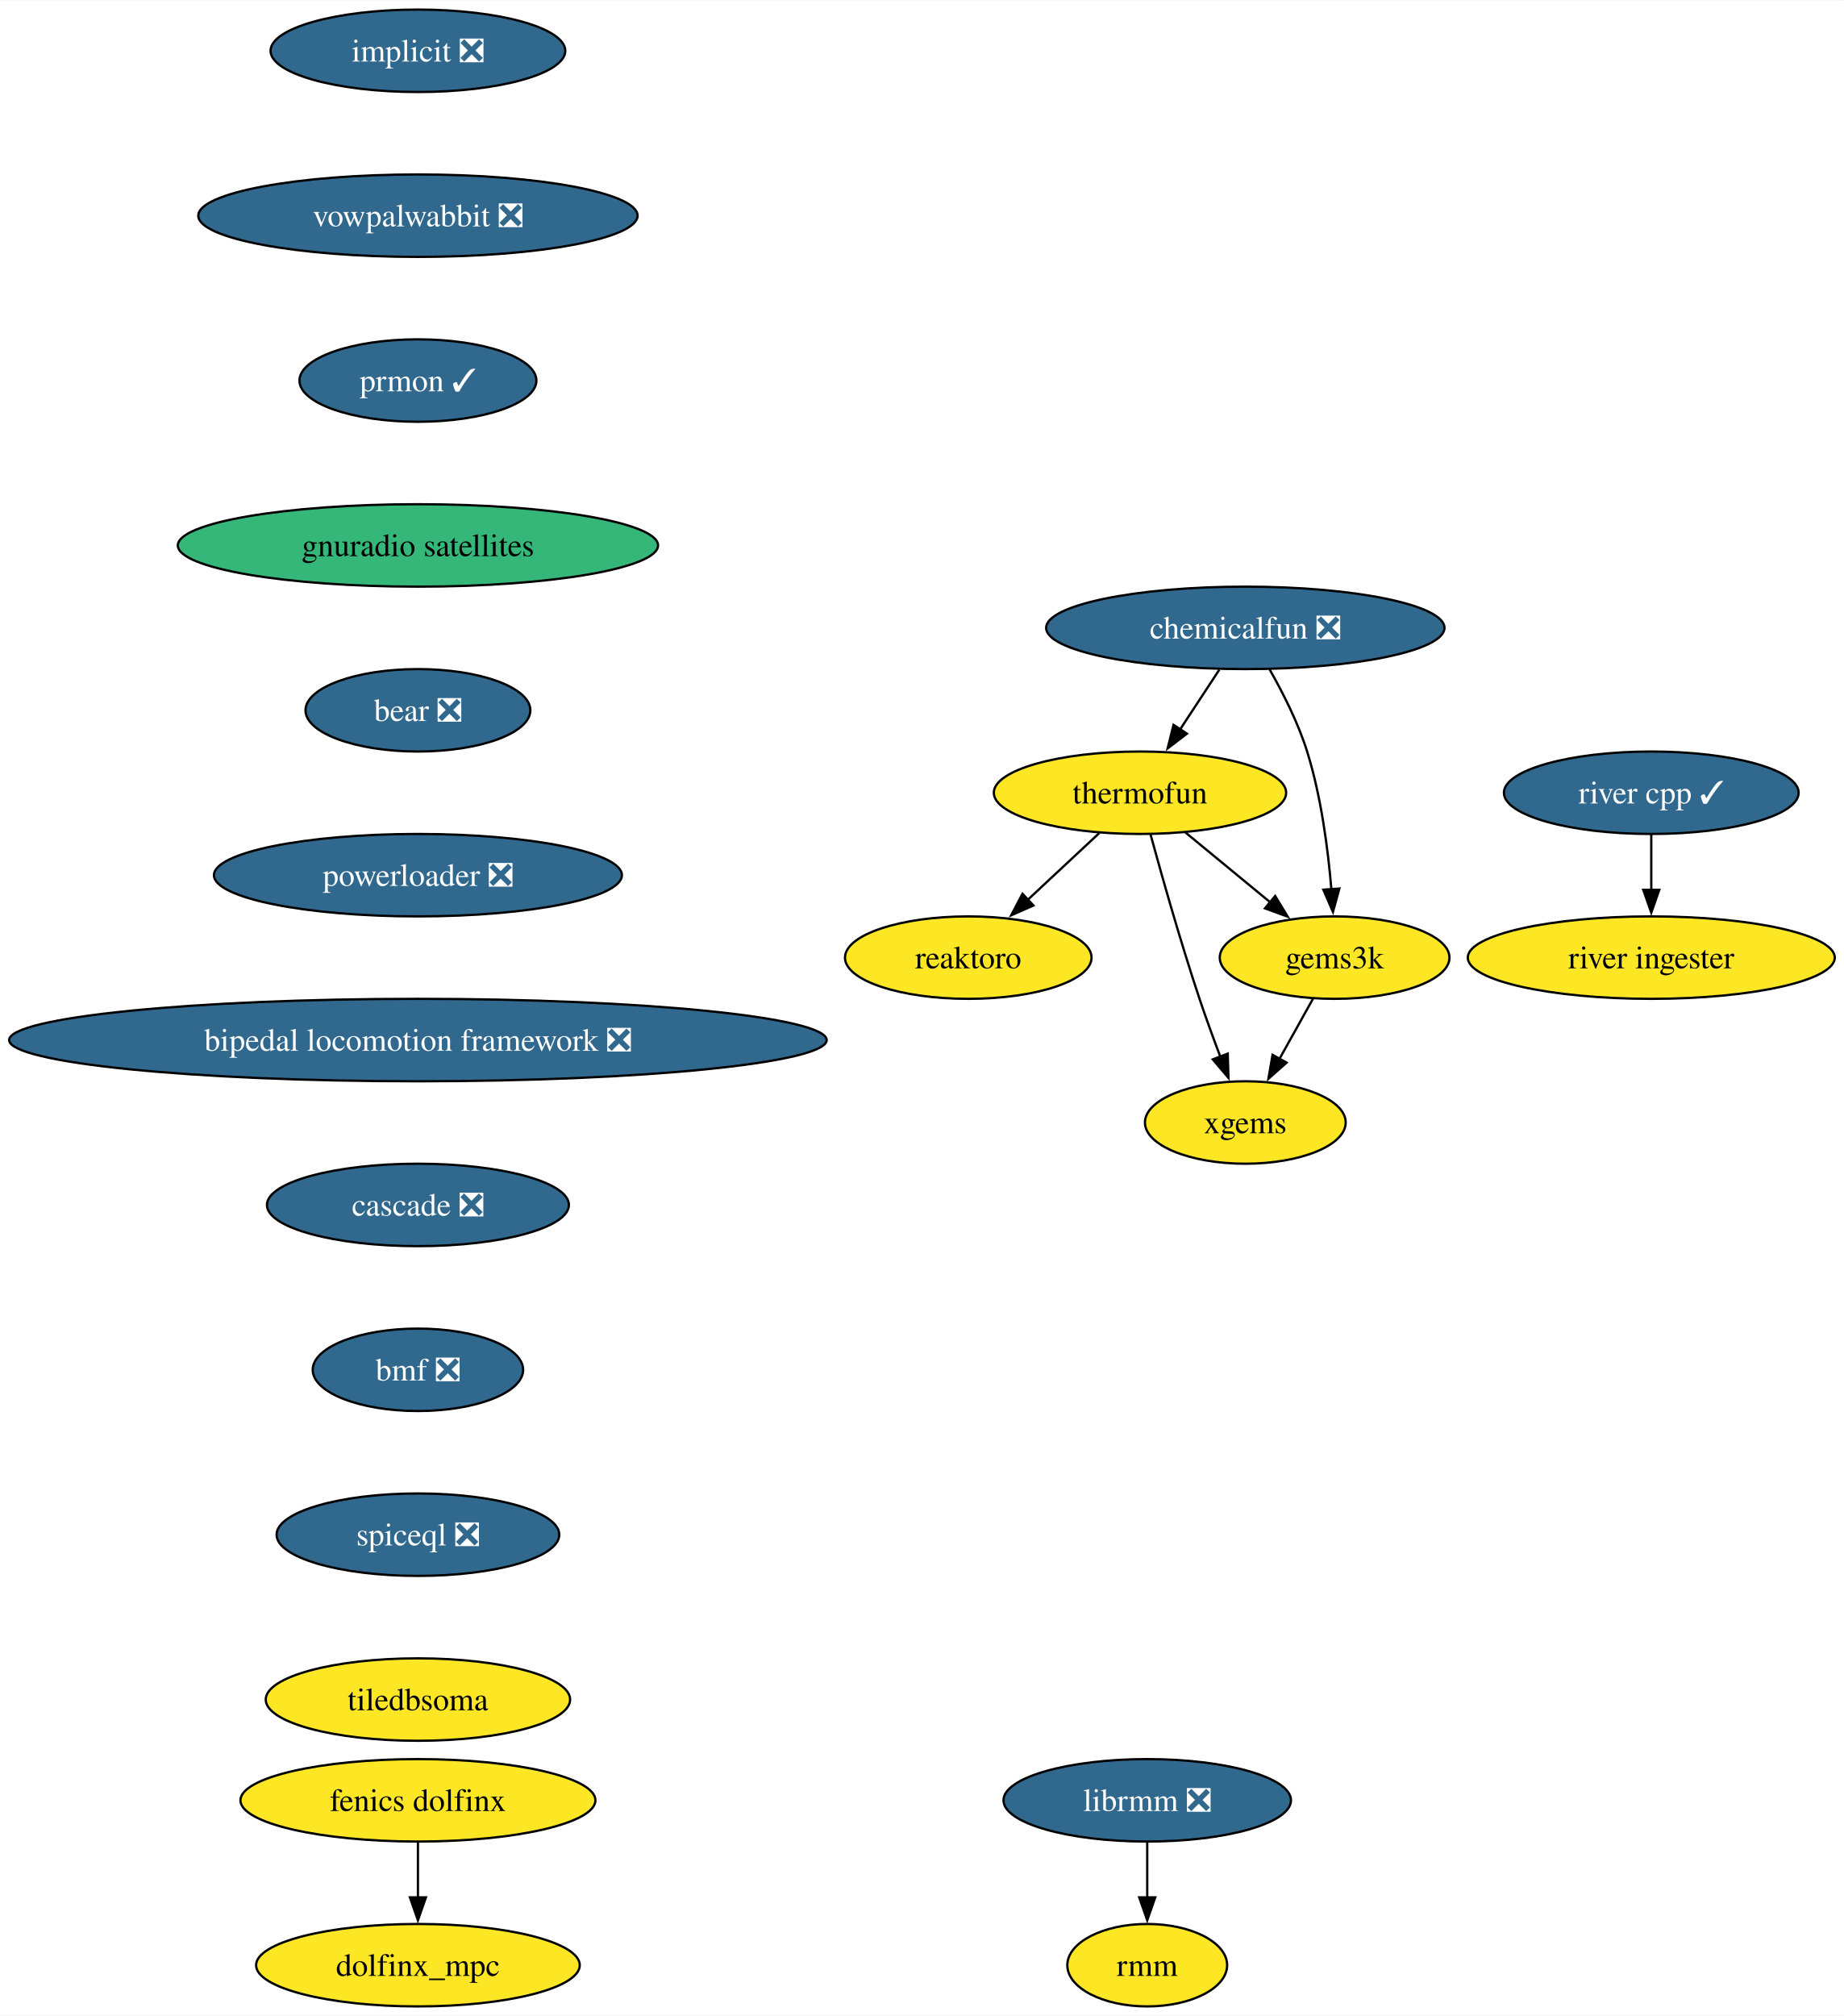
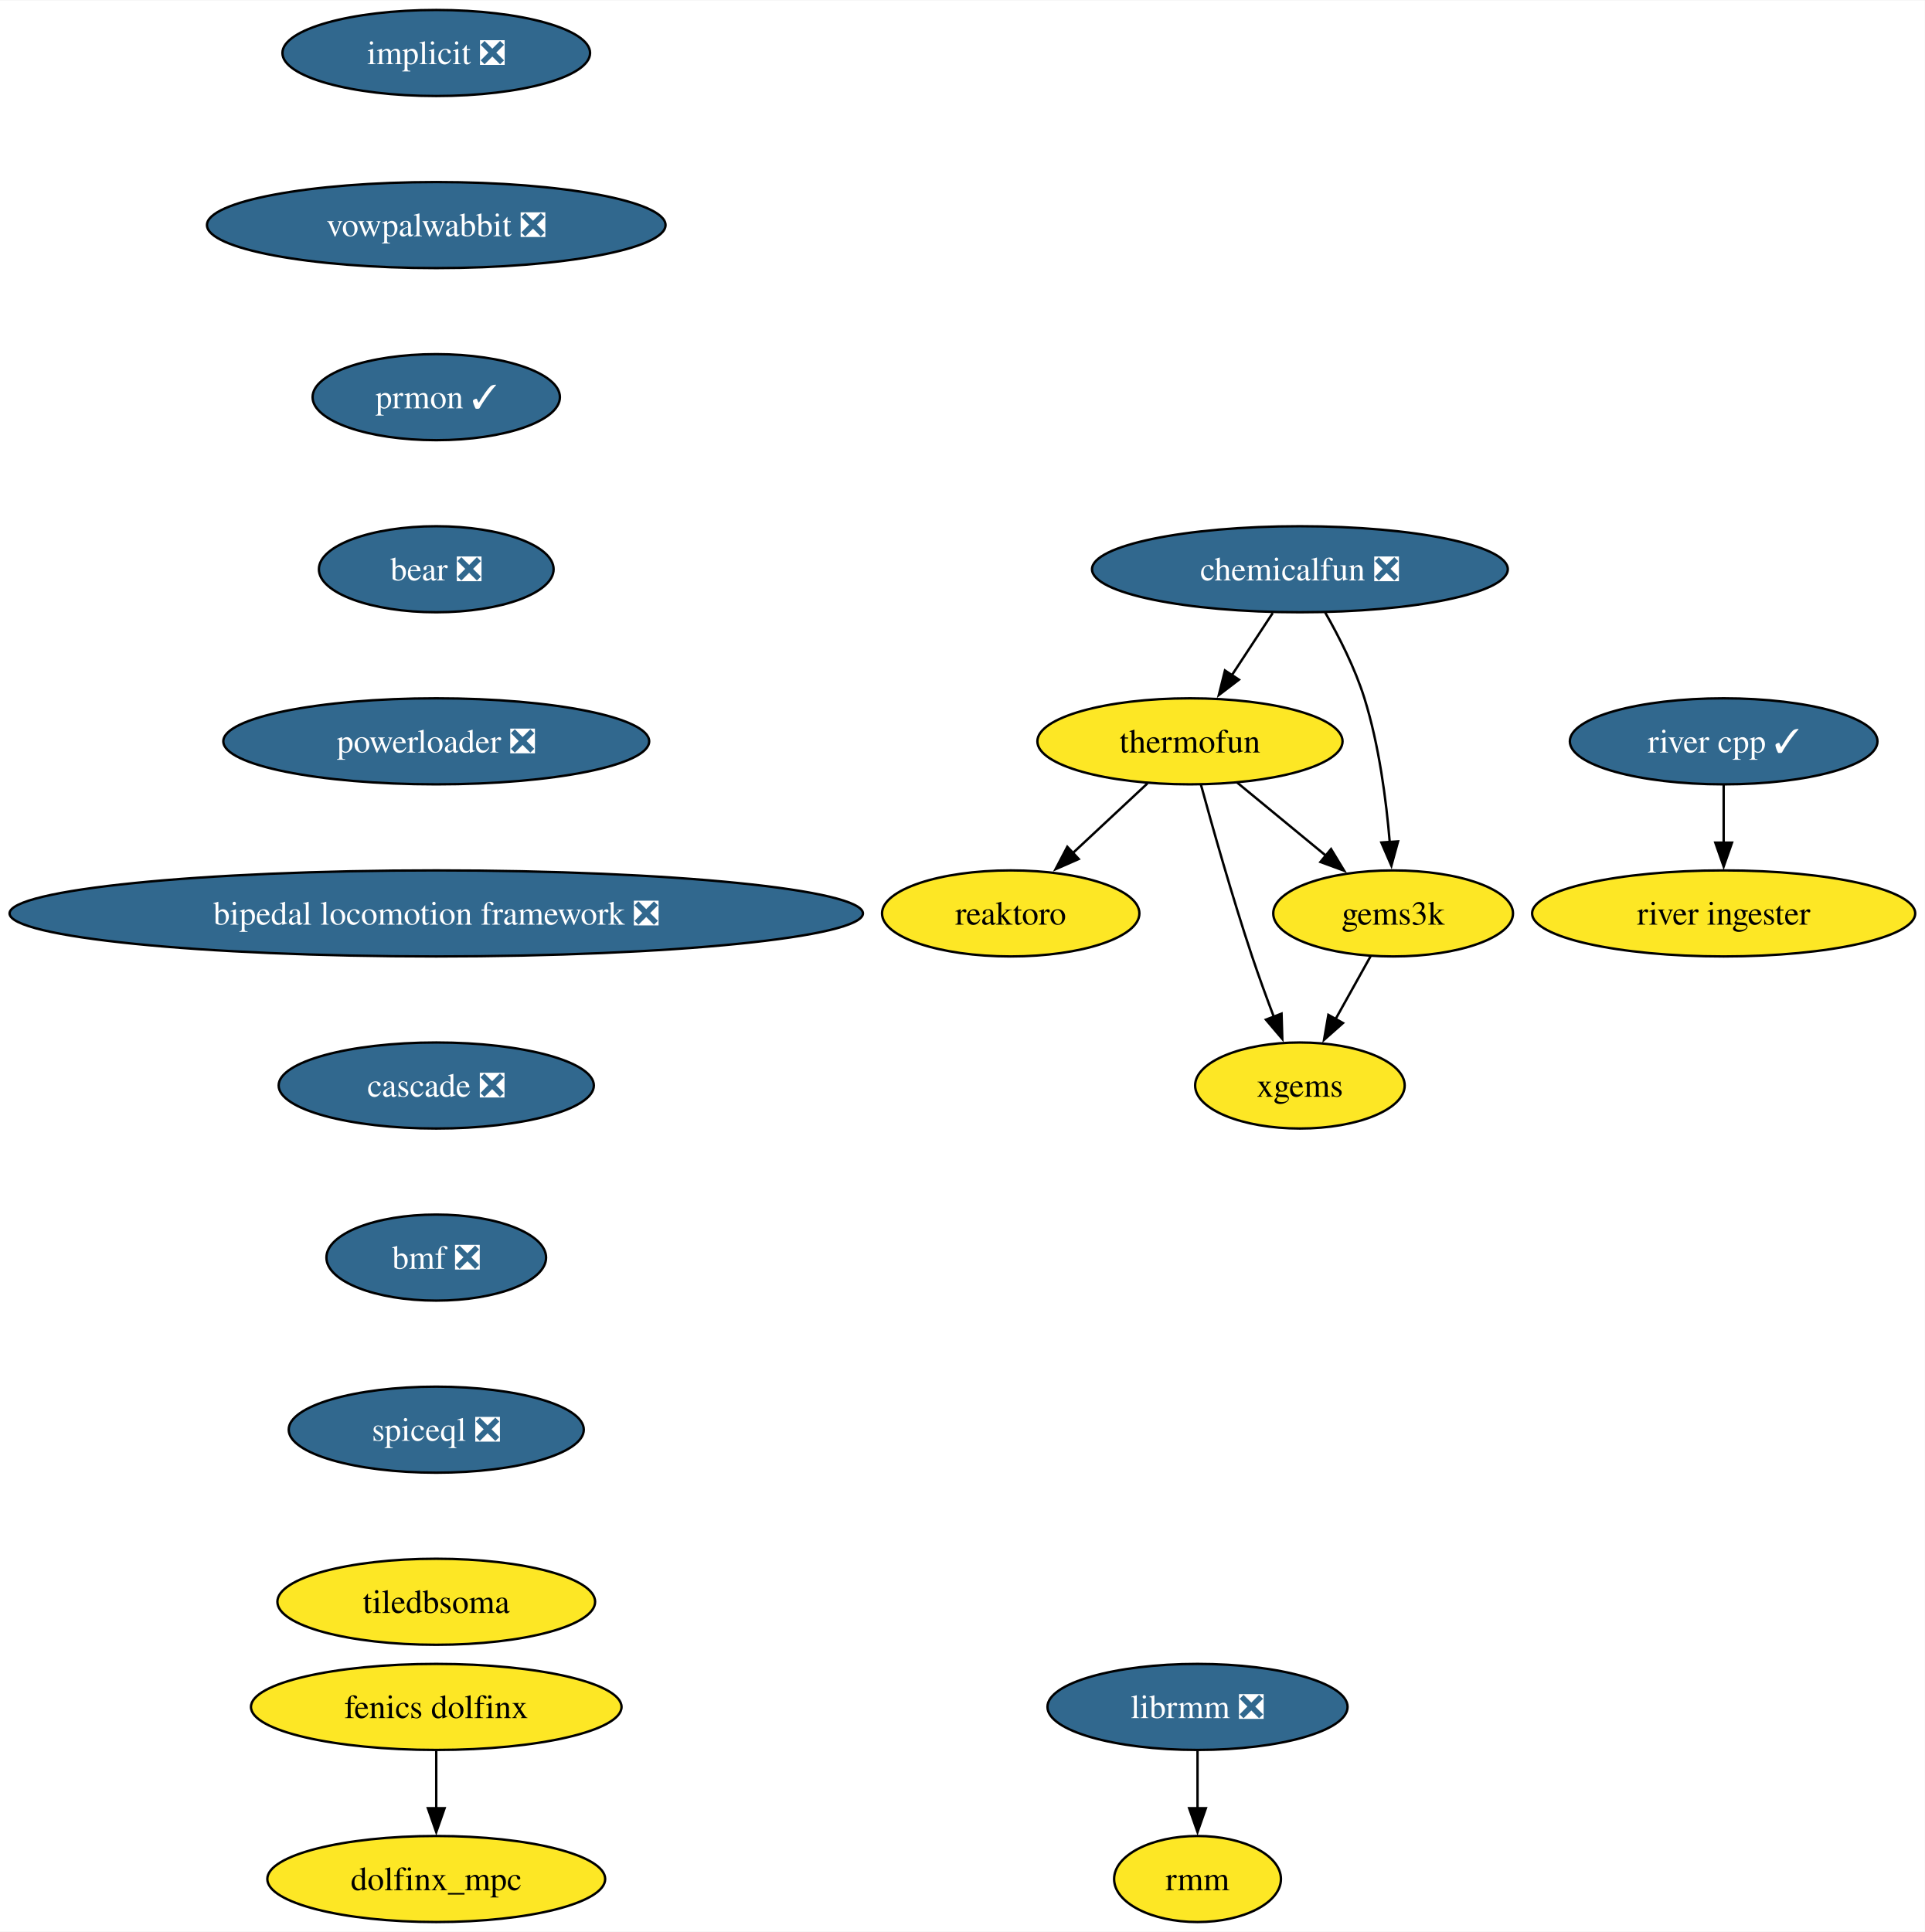
- <svg xmlns="http://www.w3.org/2000/svg" xmlns:xlink="http://www.w3.org/1999/xlink" width="805pt" height="880pt" viewBox="0.00 0.00 805.34 880.00">
-   <g id="graph0" class="graph" transform="scale(1 1) rotate(0) translate(4 876)">
-     <polygon fill="white" stroke="none" points="-4,4 -4,-876 801.34,-876 801.34,4 -4,4" />
+ <svg xmlns="http://www.w3.org/2000/svg" xmlns:xlink="http://www.w3.org/1999/xlink" width="805pt" height="808pt" viewBox="0.00 0.00 805.34 808.00">
+   <g id="graph0" class="graph" transform="scale(1 1) rotate(0) translate(4 804)">
+     <polygon fill="white" stroke="none" points="-4,4 -4,-804 801.34,-804 801.34,4 -4,4" />
    <g id="node1" class="node">
      <g id="a_node1">
        <a xlink:href="https://github.com/conda-forge/implicit-feedstock/pull/104" xlink:title="implicit ❎">
-           <ellipse fill="#31688e" stroke="black" cx="178.53" cy="-854" rx="64.36" ry="18" />
-           <text text-anchor="middle" x="178.53" y="-849.33" font-family="Times,serif" font-size="14.00" fill="white">implicit ❎</text>
+           <ellipse fill="#31688e" stroke="black" cx="178.53" cy="-782" rx="64.36" ry="18" />
+           <text text-anchor="middle" x="178.53" y="-777.33" font-family="Times,serif" font-size="14.00" fill="white">implicit ❎</text>
        </a>
      </g>
    </g>
    <g id="node2" class="node">
      <g id="a_node2">
        <a xlink:href="https://github.com/conda-forge/vowpalwabbit-feedstock/pull/88" xlink:title="vowpalwabbit ❎">
-           <ellipse fill="#31688e" stroke="black" cx="178.53" cy="-782" rx="95.93" ry="18" />
-           <text text-anchor="middle" x="178.53" y="-777.33" font-family="Times,serif" font-size="14.00" fill="white">vowpalwabbit ❎</text>
+           <ellipse fill="#31688e" stroke="black" cx="178.53" cy="-710" rx="95.93" ry="18" />
+           <text text-anchor="middle" x="178.53" y="-705.33" font-family="Times,serif" font-size="14.00" fill="white">vowpalwabbit ❎</text>
        </a>
      </g>
    </g>
    <g id="node7" class="node">
      <g id="a_node7">
        <a xlink:href="https://github.com/conda-forge/prmon-feedstock/pull/29" xlink:title="prmon ✓">
-           <ellipse fill="#31688e" stroke="black" cx="178.53" cy="-710" rx="51.74" ry="18" />
-           <text text-anchor="middle" x="178.53" y="-705.33" font-family="Times,serif" font-size="14.00" fill="white">prmon ✓</text>
+           <ellipse fill="#31688e" stroke="black" cx="178.53" cy="-638" rx="51.74" ry="18" />
+           <text text-anchor="middle" x="178.53" y="-633.33" font-family="Times,serif" font-size="14.00" fill="white">prmon ✓</text>
        </a>
      </g>
    </g>
    <g id="node3" class="node">
      <g id="a_node3">
        <a xlink:href="https://github.com/conda-forge/reaktoro-feedstock" xlink:title="reaktoro">
-           <ellipse fill="#fde725" stroke="black" cx="418.89" cy="-458" rx="53.84" ry="18" />
-           <text text-anchor="middle" x="418.89" y="-453.32" font-family="Times,serif" font-size="14.00">reaktoro</text>
+           <ellipse fill="#fde725" stroke="black" cx="418.89" cy="-422" rx="53.84" ry="18" />
+           <text text-anchor="middle" x="418.89" y="-417.32" font-family="Times,serif" font-size="14.00">reaktoro</text>
        </a>
      </g>
    </g>
    <g id="node4" class="node">
      <g id="a_node4">
        <a xlink:href="https://github.com/conda-forge/thermofun-feedstock" xlink:title="thermofun">
-           <ellipse fill="#fde725" stroke="black" cx="493.89" cy="-530" rx="63.84" ry="18" />
-           <text text-anchor="middle" x="493.89" y="-525.33" font-family="Times,serif" font-size="14.00">thermofun</text>
+           <ellipse fill="#fde725" stroke="black" cx="493.89" cy="-494" rx="63.84" ry="18" />
+           <text text-anchor="middle" x="493.89" y="-489.32" font-family="Times,serif" font-size="14.00">thermofun</text>
        </a>
      </g>
    </g>
    <g id="edge2" class="edge">
-       <path fill="none" stroke="black" d="M476.12,-512.41C466.78,-503.69 455.16,-492.85 444.83,-483.21" />
-       <polygon fill="black" stroke="black" points="447.35,-480.77 437.65,-476.5 442.57,-485.88 447.35,-480.77" />
+       <path fill="none" stroke="black" d="M476.12,-476.41C466.78,-467.69 455.16,-456.85 444.83,-447.21" />
+       <polygon fill="black" stroke="black" points="447.35,-444.77 437.65,-440.5 442.57,-449.88 447.35,-444.77" />
    </g>
    <g id="node5" class="node">
      <g id="a_node5">
        <a xlink:href="https://github.com/conda-forge/gems3k-feedstock" xlink:title="gems3k">
-           <ellipse fill="#fde725" stroke="black" cx="578.89" cy="-458" rx="50.16" ry="18" />
-           <text text-anchor="middle" x="578.89" y="-453.32" font-family="Times,serif" font-size="14.00">gems3k</text>
+           <ellipse fill="#fde725" stroke="black" cx="578.89" cy="-422" rx="50.16" ry="18" />
+           <text text-anchor="middle" x="578.89" y="-417.32" font-family="Times,serif" font-size="14.00">gems3k</text>
        </a>
      </g>
    </g>
    <g id="edge3" class="edge">
-       <path fill="none" stroke="black" d="M513.61,-512.76C524.63,-503.69 538.55,-492.22 550.71,-482.21" />
-       <polygon fill="black" stroke="black" points="552.92,-484.93 558.41,-475.87 548.47,-479.52 552.92,-484.93" />
+       <path fill="none" stroke="black" d="M513.61,-476.76C524.63,-467.69 538.55,-456.22 550.71,-446.21" />
+       <polygon fill="black" stroke="black" points="552.92,-448.93 558.41,-439.87 548.47,-443.52 552.92,-448.93" />
    </g>
    <g id="node6" class="node">
      <g id="a_node6">
        <a xlink:href="https://github.com/conda-forge/xgems-feedstock" xlink:title="xgems">
-           <ellipse fill="#fde725" stroke="black" cx="539.89" cy="-386" rx="43.84" ry="18" />
-           <text text-anchor="middle" x="539.89" y="-381.32" font-family="Times,serif" font-size="14.00">xgems</text>
+           <ellipse fill="#fde725" stroke="black" cx="539.89" cy="-350" rx="43.84" ry="18" />
+           <text text-anchor="middle" x="539.89" y="-345.32" font-family="Times,serif" font-size="14.00">xgems</text>
        </a>
      </g>
    </g>
    <g id="edge4" class="edge">
-       <path fill="none" stroke="black" d="M498.49,-511.82C503.41,-493.8 511.63,-464.73 519.89,-440 522.68,-431.66 525.96,-422.69 529.05,-414.54" />
-       <polygon fill="black" stroke="black" points="532.21,-416.07 532.53,-405.48 525.67,-413.56 532.21,-416.07" />
+       <path fill="none" stroke="black" d="M498.49,-475.82C503.41,-457.8 511.63,-428.73 519.89,-404 522.68,-395.66 525.96,-386.69 529.05,-378.54" />
+       <polygon fill="black" stroke="black" points="532.21,-380.07 532.53,-369.48 525.67,-377.56 532.21,-380.07" />
    </g>
    <g id="edge5" class="edge">
-       <path fill="none" stroke="black" d="M569.45,-440.05C565.05,-432.14 559.69,-422.54 554.76,-413.69" />
-       <polygon fill="black" stroke="black" points="557.91,-412.14 549.98,-405.11 551.79,-415.55 557.91,-412.14" />
+       <path fill="none" stroke="black" d="M569.45,-404.05C565.05,-396.14 559.69,-386.54 554.76,-377.69" />
+       <polygon fill="black" stroke="black" points="557.91,-376.14 549.98,-369.11 551.79,-379.55 557.91,-376.14" />
    </g>
    <g id="node8" class="node">
      <g id="a_node8">
-         <a xlink:href="https://github.com/conda-forge/gnuradio-satellites-feedstock" xlink:title="gnuradio satellites">
-           <ellipse fill="#35b779" stroke="black" cx="178.53" cy="-638" rx="104.87" ry="18" />
-           <text text-anchor="middle" x="178.53" y="-633.33" font-family="Times,serif" font-size="14.00">gnuradio satellites</text>
-         </a>
-       </g>
-     </g>
-     <g id="node9" class="node">
-       <g id="a_node9">
        <a xlink:href="https://github.com/conda-forge/bear-feedstock/pull/53" xlink:title="bear ❎">
          <ellipse fill="#31688e" stroke="black" cx="178.53" cy="-566" rx="49.1" ry="18" />
          <text text-anchor="middle" x="178.53" y="-561.33" font-family="Times,serif" font-size="14.00" fill="white">bear ❎</text>
        </a>
      </g>
    </g>
-     <g id="node12" class="node">
-       <g id="a_node12">
+     <g id="node11" class="node">
+       <g id="a_node11">
        <a xlink:href="https://github.com/conda-forge/powerloader-feedstock/pull/30" xlink:title="powerloader ❎">
          <ellipse fill="#31688e" stroke="black" cx="178.53" cy="-494" rx="89.09" ry="18" />
          <text text-anchor="middle" x="178.53" y="-489.32" font-family="Times,serif" font-size="14.00" fill="white">powerloader ❎</text>
        </a>
      </g>
    </g>
-     <g id="node10" class="node">
-       <g id="a_node10">
+     <g id="node9" class="node">
+       <g id="a_node9">
        <a xlink:href="https://github.com/conda-forge/librmm-feedstock/pull/72" xlink:title="librmm ❎">
          <ellipse fill="#31688e" stroke="black" cx="497.05" cy="-90" rx="62.78" ry="18" />
          <text text-anchor="middle" x="497.05" y="-85.33" font-family="Times,serif" font-size="14.00" fill="white">librmm ❎</text>
        </a>
      </g>
    </g>
-     <g id="node11" class="node">
-       <g id="a_node11">
+     <g id="node10" class="node">
+       <g id="a_node10">
        <a xlink:href="https://github.com/conda-forge/rmm-feedstock" xlink:title="rmm">
          <ellipse fill="#fde725" stroke="black" cx="497.05" cy="-18" rx="34.9" ry="18" />
          <text text-anchor="middle" x="497.05" y="-13.32" font-family="Times,serif" font-size="14.00">rmm</text>
        </a>
      </g>
    </g>
-     <g id="edge9" class="edge">
+     <g id="edge8" class="edge">
      <path fill="none" stroke="black" d="M497.05,-71.7C497.05,-64.41 497.05,-55.73 497.05,-47.54" />
      <polygon fill="black" stroke="black" points="500.55,-47.62 497.05,-37.62 493.55,-47.62 500.55,-47.62" />
    </g>
-     <g id="node18" class="node">
-       <g id="a_node18">
+     <g id="node17" class="node">
+       <g id="a_node17">
        <a xlink:href="https://github.com/conda-forge/bipedal-locomotion-framework-feedstock/pull/99" xlink:title="bipedal locomotion framework ❎">
          <ellipse fill="#31688e" stroke="black" cx="178.53" cy="-422" rx="178.53" ry="18" />
          <text text-anchor="middle" x="178.53" y="-417.32" font-family="Times,serif" font-size="14.00" fill="white">bipedal locomotion framework ❎</text>
        </a>
      </g>
    </g>
+     <g id="node12" class="node">
+       <g id="a_node12">
+         <a xlink:href="https://github.com/conda-forge/chemicalfun-feedstock/pull/20" xlink:title="chemicalfun ❎">
+           <ellipse fill="#31688e" stroke="black" cx="539.89" cy="-566" rx="86.98" ry="18" />
+           <text text-anchor="middle" x="539.89" y="-561.33" font-family="Times,serif" font-size="14.00" fill="white">chemicalfun ❎</text>
+         </a>
+       </g>
+     </g>
+     <g id="edge10" class="edge">
+       <path fill="none" stroke="black" d="M528.52,-547.7C523.34,-539.81 517.09,-530.3 511.34,-521.55" />
+       <polygon fill="black" stroke="black" points="514.38,-519.8 505.96,-513.37 508.53,-523.65 514.38,-519.8" />
+     </g>
+     <g id="edge11" class="edge">
+       <path fill="none" stroke="black" d="M550.44,-547.96C556.2,-537.87 562.95,-524.62 566.89,-512 573.01,-492.41 576.01,-469.44 577.48,-451.74" />
+       <polygon fill="black" stroke="black" points="580.96,-452.16 578.17,-441.94 573.97,-451.67 580.96,-452.16" />
+     </g>
    <g id="node13" class="node">
      <g id="a_node13">
-         <a xlink:href="https://github.com/conda-forge/chemicalfun-feedstock/pull/20" xlink:title="chemicalfun ❎">
-           <ellipse fill="#31688e" stroke="black" cx="539.89" cy="-602" rx="86.98" ry="18" />
-           <text text-anchor="middle" x="539.89" y="-597.33" font-family="Times,serif" font-size="14.00" fill="white">chemicalfun ❎</text>
-         </a>
-       </g>
-     </g>
-     <g id="edge11" class="edge">
-       <path fill="none" stroke="black" d="M528.52,-583.7C523.34,-575.81 517.09,-566.3 511.34,-557.55" />
-       <polygon fill="black" stroke="black" points="514.38,-555.8 505.96,-549.37 508.53,-559.65 514.38,-555.8" />
-     </g>
-     <g id="edge12" class="edge">
-       <path fill="none" stroke="black" d="M550.44,-583.96C556.2,-573.87 562.95,-560.62 566.89,-548 573.01,-528.41 576.01,-505.44 577.48,-487.74" />
-       <polygon fill="black" stroke="black" points="580.96,-488.16 578.17,-477.94 573.97,-487.67 580.96,-488.16" />
-     </g>
-     <g id="node14" class="node">
-       <g id="a_node14">
        <a xlink:href="https://github.com/conda-forge/fenics-dolfinx-feedstock" xlink:title="fenics dolfinx">
          <ellipse fill="#fde725" stroke="black" cx="178.53" cy="-90" rx="77.52" ry="18" />
          <text text-anchor="middle" x="178.53" y="-85.33" font-family="Times,serif" font-size="14.00">fenics dolfinx</text>
        </a>
      </g>
    </g>
-     <g id="node15" class="node">
-       <g id="a_node15">
+     <g id="node14" class="node">
+       <g id="a_node14">
        <a xlink:href="https://github.com/conda-forge/dolfinx_mpc-feedstock" xlink:title="dolfinx_mpc">
          <ellipse fill="#fde725" stroke="black" cx="178.53" cy="-18" rx="70.68" ry="18" />
          <text text-anchor="middle" x="178.53" y="-13.32" font-family="Times,serif" font-size="14.00">dolfinx_mpc</text>
        </a>
      </g>
    </g>
-     <g id="edge13" class="edge">
+     <g id="edge12" class="edge">
      <path fill="none" stroke="black" d="M178.53,-71.7C178.53,-64.41 178.53,-55.73 178.53,-47.54" />
      <polygon fill="black" stroke="black" points="182.03,-47.62 178.53,-37.62 175.03,-47.62 182.03,-47.62" />
    </g>
+     <g id="node15" class="node">
+       <g id="a_node15">
+         <a xlink:href="https://github.com/conda-forge/river-cpp-feedstock/pull/27" xlink:title="river cpp ✓">
+           <ellipse fill="#31688e" stroke="black" cx="717.19" cy="-494" rx="64.36" ry="18" />
+           <text text-anchor="middle" x="717.19" y="-489.32" font-family="Times,serif" font-size="14.00" fill="white">river cpp ✓</text>
+         </a>
+       </g>
+     </g>
    <g id="node16" class="node">
      <g id="a_node16">
-         <a xlink:href="https://github.com/conda-forge/river-cpp-feedstock/pull/27" xlink:title="river cpp ✓">
-           <ellipse fill="#31688e" stroke="black" cx="717.19" cy="-530" rx="64.36" ry="18" />
-           <text text-anchor="middle" x="717.19" y="-525.33" font-family="Times,serif" font-size="14.00" fill="white">river cpp ✓</text>
-         </a>
-       </g>
-     </g>
-     <g id="node17" class="node">
-       <g id="a_node17">
        <a xlink:href="https://github.com/conda-forge/river-ingester-feedstock" xlink:title="river ingester">
-           <ellipse fill="#fde725" stroke="black" cx="717.19" cy="-458" rx="80.14" ry="18" />
-           <text text-anchor="middle" x="717.19" y="-453.32" font-family="Times,serif" font-size="14.00">river ingester</text>
-         </a>
-       </g>
-     </g>
-     <g id="edge14" class="edge">
-       <path fill="none" stroke="black" d="M717.19,-511.7C717.19,-504.41 717.19,-495.73 717.19,-487.54" />
-       <polygon fill="black" stroke="black" points="720.69,-487.62 717.19,-477.62 713.69,-487.62 720.69,-487.62" />
-     </g>
-     <g id="node19" class="node">
-       <g id="a_node19">
+           <ellipse fill="#fde725" stroke="black" cx="717.19" cy="-422" rx="80.14" ry="18" />
+           <text text-anchor="middle" x="717.19" y="-417.32" font-family="Times,serif" font-size="14.00">river ingester</text>
+         </a>
+       </g>
+     </g>
+     <g id="edge13" class="edge">
+       <path fill="none" stroke="black" d="M717.19,-475.7C717.19,-468.41 717.19,-459.73 717.19,-451.54" />
+       <polygon fill="black" stroke="black" points="720.69,-451.62 717.19,-441.62 713.69,-451.62 720.69,-451.62" />
+     </g>
+     <g id="node18" class="node">
+       <g id="a_node18">
        <a xlink:href="https://github.com/conda-forge/cascade-feedstock/pull/30" xlink:title="cascade ❎">
          <ellipse fill="#31688e" stroke="black" cx="178.53" cy="-350" rx="65.94" ry="18" />
          <text text-anchor="middle" x="178.53" y="-345.32" font-family="Times,serif" font-size="14.00" fill="white">cascade ❎</text>
        </a>
      </g>
    </g>
-     <g id="node20" class="node">
-       <g id="a_node20">
+     <g id="node19" class="node">
+       <g id="a_node19">
        <a xlink:href="https://github.com/conda-forge/bmf-feedstock/pull/32" xlink:title="bmf ❎">
          <ellipse fill="#31688e" stroke="black" cx="178.53" cy="-278" rx="45.95" ry="18" />
          <text text-anchor="middle" x="178.53" y="-273.32" font-family="Times,serif" font-size="14.00" fill="white">bmf ❎</text>
        </a>
      </g>
    </g>
-     <g id="node21" class="node">
-       <g id="a_node21">
+     <g id="node20" class="node">
+       <g id="a_node20">
        <a xlink:href="https://github.com/conda-forge/spiceql-feedstock/pull/15" xlink:title="spiceql ❎">
          <ellipse fill="#31688e" stroke="black" cx="178.53" cy="-206" rx="61.73" ry="18" />
          <text text-anchor="middle" x="178.53" y="-201.33" font-family="Times,serif" font-size="14.00" fill="white">spiceql ❎</text>
        </a>
      </g>
    </g>
-     <g id="node22" class="node">
-       <g id="a_node22">
+     <g id="node21" class="node">
+       <g id="a_node21">
        <a xlink:href="https://github.com/conda-forge/tiledbsoma-feedstock" xlink:title="tiledbsoma">
          <ellipse fill="#fde725" stroke="black" cx="178.53" cy="-134" rx="66.47" ry="18" />
          <text text-anchor="middle" x="178.53" y="-129.32" font-family="Times,serif" font-size="14.00">tiledbsoma</text>
        </a>
      </g>
    </g>
  </g>
</svg>
